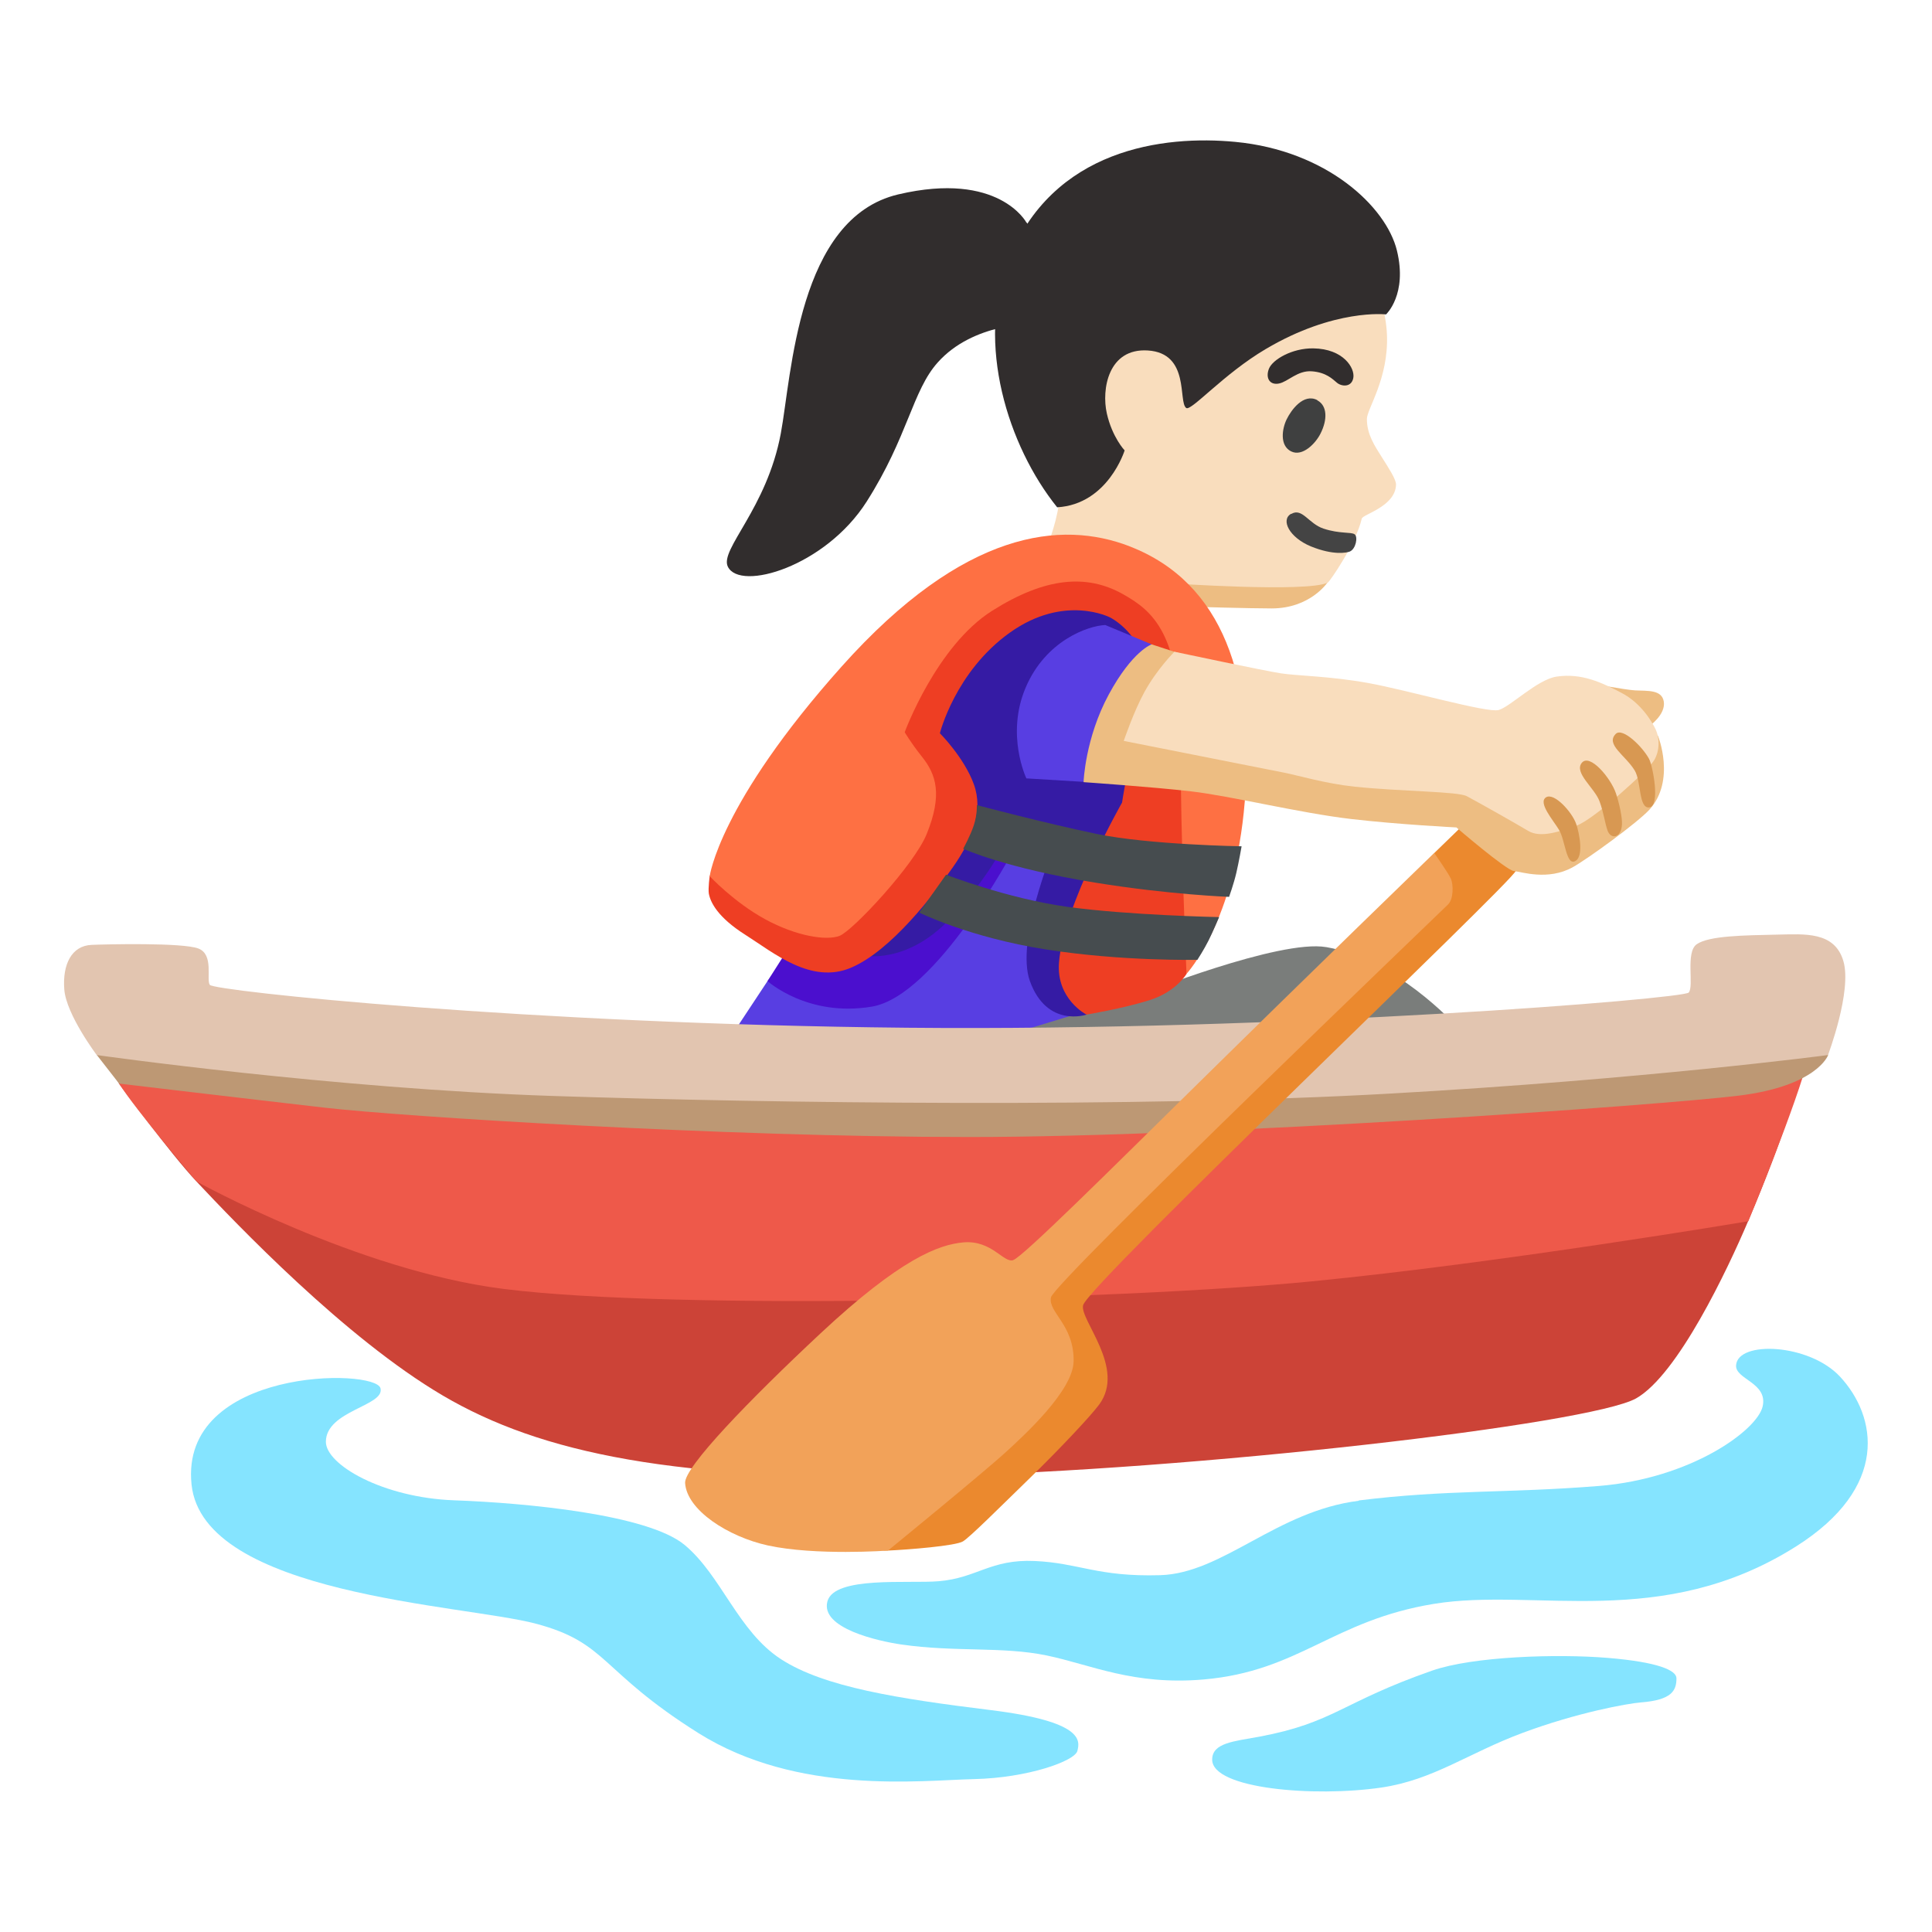
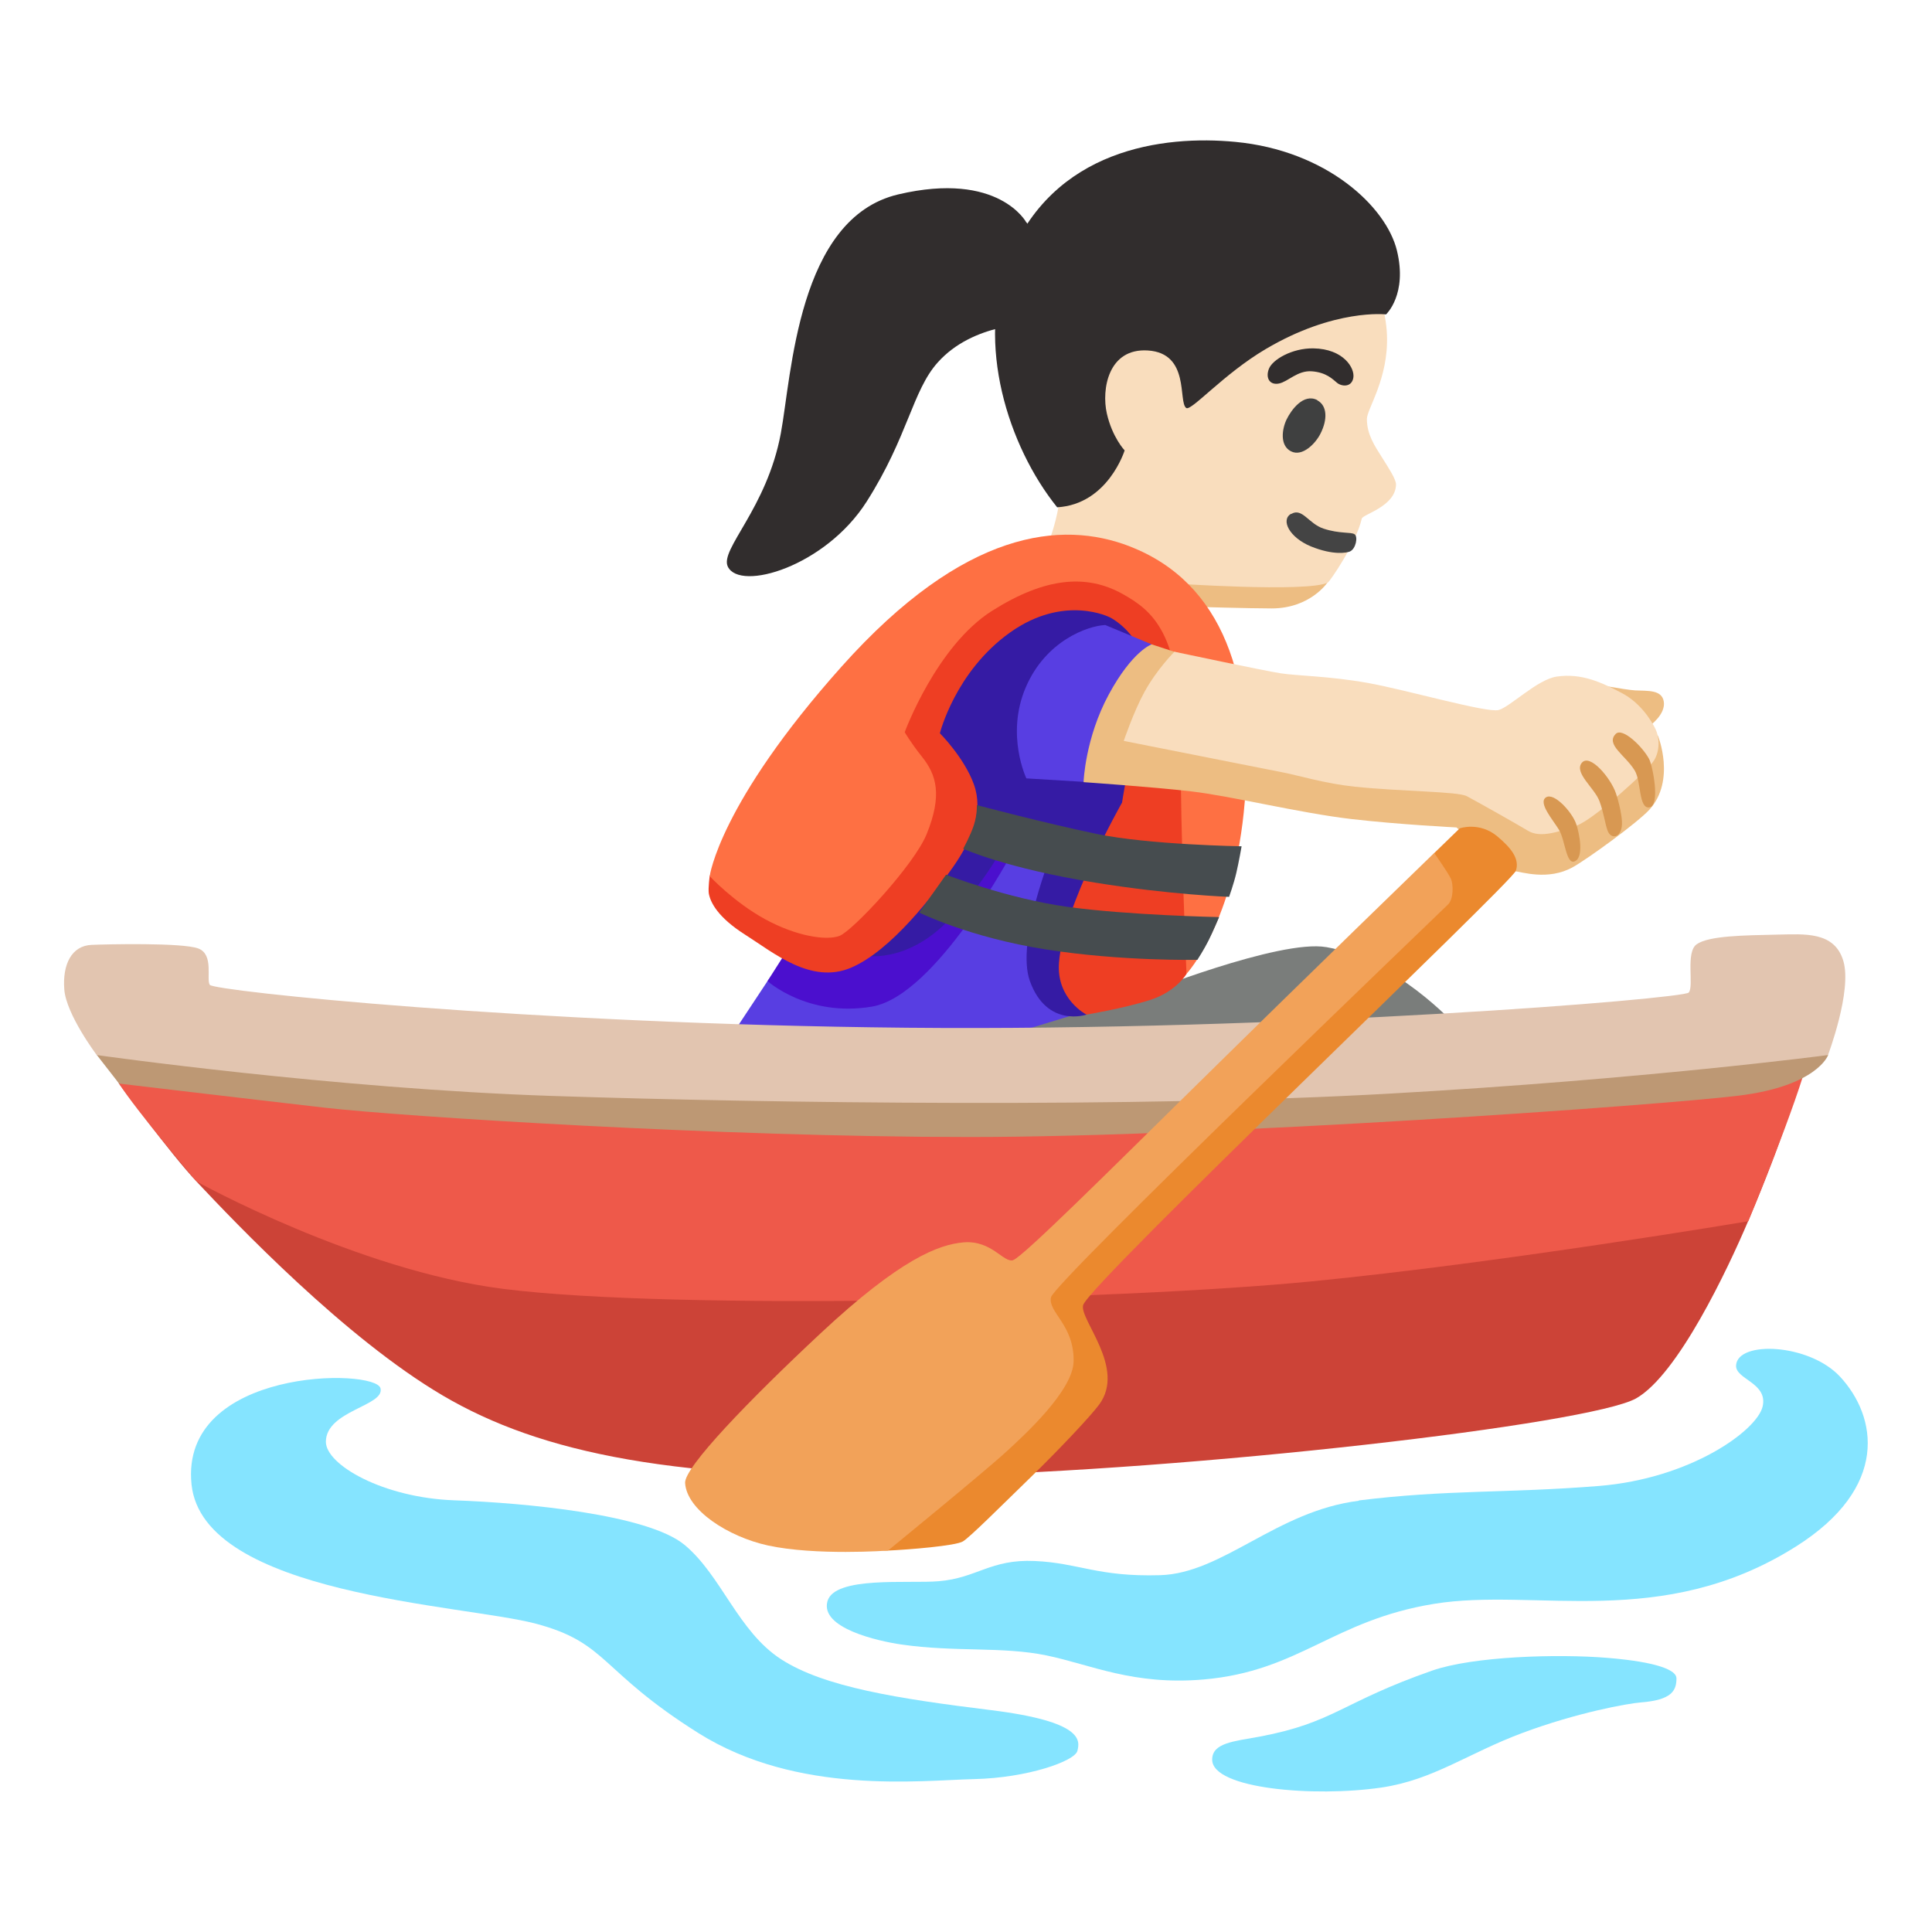
<svg xmlns="http://www.w3.org/2000/svg" enable-background="new 0 0 128 128" viewBox="0 0 128 128">
  <path d="m79.02 40.2s3.78.11 5.23.11c2.56 0 3.7-1.72 3.7-1.72l-8.55-3.86-3.28 3.93 2.9 1.53z" fill="#edbd82" />
  <path d="m69.57 35.67s.77-2.07.63-3.45c-.08-.76-3.84-11.94 2.8-16.65 5.89-4.18 13.63-2.44 16.82 1.23 1.43 1.65 2.01 3.82 2.07 5.4.11 2.9-1.33 4.89-1.33 5.56 0 1.03.53 1.8.99 2.53s.94 1.46.94 1.81c-.03 1.46-2.2 1.97-2.27 2.26-.38 1.66-2.12 4.17-2.25 4.24-1.39.67-10.5.04-10.5.04l-7.89-2.96z" fill="#f9ddbd" />
  <path d="m87.01 23.08c-1.4-.02-2.7.74-2.94 1.35s.05 1.1.66.98 1.23-.88 2.18-.81 1.37.51 1.67.76.96.32 1.08-.32-.64-1.93-2.65-1.96z" fill="#312d2d" />
  <path d="m87.28 26.51c-.92-.48-1.74.66-2.04 1.28s-.47 1.72.29 2.11 1.64-.53 1.96-1.18c.46-.91.46-1.84-.22-2.2z" fill="#3f4040" />
  <path d="m85.54 34.04c-.71.4-.12 1.57 1.31 2.16 1.5.61 2.38.42 2.58.34.4-.17.55-.97.32-1.14s-.99-.02-2.07-.38c-.99-.33-1.4-1.4-2.13-.97z" fill="#444" />
  <path d="m81.84 9.4c6.05.57 10 4.29 10.71 7.2s-.72 4.23-.72 4.23-3.42-.4-7.98 2.3c-2.79 1.65-4.93 4.13-5.26 3.9-.55-.4.27-3.63-2.54-3.81-2.63-.17-3.08 2.58-2.72 4.17s1.18 2.45 1.18 2.45-1.1 3.57-4.47 3.77c-3.29-4.09-5.37-10.87-3.27-16.27 2.93-7.53 10.37-8.39 15.07-7.94z" fill="#312d2d" />
  <path d="m68 14.74s-1.82-3.43-8.49-1.86-7.06 11.99-7.78 15.84c-.93 4.98-4.06 7.68-3.51 8.82.8 1.66 6.46 0 9.2-4.31s3.03-7.35 4.71-9.22c2.35-2.63 6.28-2.55 6.28-2.55l1.98-3.61-2.38-3.11z" fill="#312d2d" />
  <path d="m48.51 68.54 2.34-3.54 3.38-4.59 12.39-8.05 10.78 1.53-1.56 13.33-9.54 1.48-13.36 1.61z" fill="#583ee2" />
  <path d="m7.88 71.79s3.4 4.64 5.14 6.49c2.64 2.81 9.84 10.37 16.32 14.18s15.43 5.71 32.57 5.33 43.43-3.43 46.48-5.14c2.77-1.56 6.08-8.57 7.43-11.75 2.4-5.61 3.51-9.57 3.51-9.57l-4.21-3.65-53.88 3.09-46.58-2.81-6.78 3.81z" fill="#cc4337" />
  <path d="m33.33 85.39c11.4 1.45 40.9.74 53.51-.49s28.99-3.99 28.99-3.99 3.27-7.9 4.01-10.97-57.08 1.77-57.08 1.77l-56.05-3.07s.07 1.39 1.18 3.15 5.14 6.49 5.14 6.49 10.6 5.88 20.3 7.11z" fill="#ee594a" />
  <path d="m121.12 69.9s-.71 2.05-5.93 2.69-34.6 2.74-50.98 2.74-37.6-1.36-42.67-1.94c-5.06-.58-13.65-1.6-13.65-1.6l-1.48-1.9 11.22-1.82 47.53 3.24 54.61-5.06 1.34 3.65z" fill="#bd9874" />
  <g fill="#85e4ff">
    <path d="m90.02 99.43c-5.45.68-9 4.81-13.16 4.93s-5.37-.81-8.31-.94-3.82 1.13-6.36 1.34c-1.99.17-6.9-.36-7.37 1.33-.49 1.79 3.38 2.64 4.88 2.86 3.59.52 6.72.12 9.65.73s5.74 1.99 10.39 1.59c6.35-.55 8.54-3.91 15.26-5.01s15.08 1.81 23.97-3.79c6.24-3.93 5.38-8.63 2.94-11.26-2.04-2.2-6.77-2.41-6.89-.76-.07.94 2.12 1.15 1.76 2.73s-4.75 4.78-10.86 5.27-10.04.23-15.91.96z" />
    <path d="m94.89 110.68c-6.02 2.1-6.49 3.45-11.46 4.38-1.69.31-3.12.41-3.12 1.52 0 1.94 6.76 2.5 11.21 1.85 3.45-.51 5.73-2.27 9.35-3.62s6.96-1.95 7.84-2.02c2.05-.16 2.36-.78 2.36-1.6 0-.54-1.27-1.08-4.55-1.35-3.36-.28-8.94-.1-11.63.84z" />
    <path d="m25.21 91.98c.29 1.17-3.61 1.47-3.62 3.54 0 1.53 3.79 3.71 8.51 3.88s12.81.93 15.25 2.95 3.54 5.73 6.4 7.58 7.75 2.61 13.9 3.37 5.9 2.02 5.73 2.7-3.3 1.79-6.84 1.87-11.7 1.08-18.27-3.05-5.98-5.98-10.78-7.25-22.04-1.89-22.8-9.22c-.8-7.75 12.19-7.72 12.52-6.37z" />
  </g>
  <path d="m87.87 62.75c-3.1-.54-12.31 3.14-12.31 3.14l-9.25 2.82 15.05 2.25 15.05-3.06s-3.94-4.35-8.53-5.15z" fill="#7a7d7b" />
  <path d="m52.15 62.96-1.3 2.04s2.66 2.41 6.92 1.69 9.37-10.35 9.37-10.35l-10.01-2.61s-4.98 9.23-4.98 9.23z" fill="#4b0fce" />
  <path d="m57.16 63.3s2.86.65 5.76-2.41 4.04-5.76 4.04-5.76l2.8 1.17s-2.48 6.03-1.53 8.69c1.13 3.14 3.76 2.23 3.76 2.23l6.38-19.21-1.53-8.93-10.22-1.45-9.58 11.83z" fill="#351ba4" />
  <path d="m58.9 43.43-11.88 14.6s-.11.81-.06 1.16c.1.58.58 1.58 2.43 2.75s4.35 3.3 7 2.17 5.47-4.83 6.76-6.68 2.01-3.7 1.37-5.47-2.25-3.38-2.25-3.38 1.02-4.09 4.64-6.67 6.64-1 6.64-1 3.28 1.6 2.16 5.9c-1.04 4.02-1.37 6.36-1.37 6.36s-3.91 6.88-4.18 10.62c-.18 2.41 1.82 3.43 1.82 3.43s2.42-.4 4.19-.96 2.45-1.75 2.45-1.75l2.09-15.13-2.49-9.01-9.5-3.54s-9.82 6.6-9.82 6.6z" fill="#ee3e23" />
  <path d="m74.83 36.19c-4.48-1.72-10.94-1.13-19.07 7.97s-8.74 13.89-8.74 13.89 1.6 1.72 3.67 2.85 4.07 1.44 4.94 1.1 4.93-4.69 5.76-6.73c1.06-2.6.65-3.95-.32-5.15-.74-.93-1.13-1.61-1.13-1.61s2.09-5.71 5.8-8.05c3.52-2.22 6.26-2.44 8.65-1.1 2 1.12 3.82 2.63 3.82 9.47s.4 15.69.4 15.69 3.22-3.46 3.86-11.43-1.37-14.49-7.65-16.9z" fill="#fe7043" />
  <path d="m73.22 41.41c-1.13.05-3.94 1.02-5.27 4.15s.05 6.01.05 6.01l3.79.23 4.51-9.11-3.07-1.28z" fill="#583ee2" />
  <path d="m60.9 60.46s3.3 1.64 8.37 2.44 10.06.69 10.06.69.45-.7.74-1.28.7-1.55.7-1.55-6.02-.12-10.05-.68-8.04-2.13-8.04-2.13-1.78 2.51-1.78 2.51z" fill="#464c4f" />
  <path d="m63.81 56.23s2.81 1.29 8.77 2.25c4.86.79 8.85.94 8.85.94s.31-.86.48-1.59.35-1.76.35-1.76-6.14-.1-9.6-.82-7.94-1.91-7.94-1.91.03.63-.2 1.33-.7 1.55-.7 1.55z" fill="#464c4f" />
  <path d="m13.9 65.25c-.25-.36.29-2.01-.76-2.41s-6.12-.28-7.06-.24c-1.34.05-1.95 1.3-1.82 2.96s2.15 4.34 2.15 4.34 15.72 2.23 30.2 2.71 38.67.8 55.54-.16c16.87-.95 28.96-2.55 28.96-2.55s1.6-4.23 1.02-6.22-2.59-1.79-4.35-1.76c-2.22.05-4.56.07-5.37.64-.76.53-.16 2.79-.53 3.2s-26.59 2.57-51.79 2.33-45.92-2.44-46.19-2.84z" fill="#e2c5b0" />
+   <path d="m71.79 51.8s.1-2.89 1.67-5.79 2.84-3.32 2.84-3.32l2.2.72 16.95 6.61 9.83-4.77s2.35.45 3.05.49c.85.04 1.77-.05 1.9.74.14.86-.95 1.62-.95 1.62l.57.66s1.18 2.93-.56 4.87c-.78.86-4.12 3.29-5.1 3.83-1.63.9-3.38.3-3.89.25s-3.81-2.89-3.81-2.89-3.81-.19-6.99-.56c-3.41-.4-7.98-1.53-10.59-1.83s-7.12-.61-7.12-.61z" fill="#edbd82" />
+   <path d="m74.45 49.09s.66-1.95 1.37-3.24c.84-1.53 1.99-2.67 1.99-2.67s5.94 1.26 7.05 1.43 3.22.18 5.78.64 7.89 2 8.65 1.79 2.55-2.01 3.82-2.21c1.69-.26 3.05.41 4.33 1.08s2 1.89 2.25 2.41.3 1.39-.1 2.05-3.99 3.92-5.12 4.32-2.4.85-3.22.36-3.1-1.78-4.07-2.3c-.6-.32-4.23-.3-7.43-.63-1.97-.21-3.71-.74-4.68-.93-3.59-.71-10.6-2.1-10.6-2.1z" fill="#f9ddbd" />
  <path d="m95.02 56.52 1.69-1.64s1.3-.46 2.49.53c.94.79 1.49 1.5 1.23 2.28s-28.28 27.37-28.67 28.78c-.26.95 2.86 4.16 1.06 6.59-.55.74-2.46 2.78-4.43 4.71-2.29 2.23-4.11 4.05-4.59 4.35s-3.65.55-4.97.61c-2.27.11-6.39-4.63-6.39-4.63l16.91-14.89 24.9-24.39.78-2.3z" fill="#eb892e" />
  <path d="m67.13 83.49c-.66.19-1.41-1.33-3.29-1.18-1.63.14-4.17 1.07-9.49 6.04-4.72 4.41-9.02 8.86-8.96 9.9.11 1.8 2.85 3.56 5.48 4.14 3.17.69 7.96.34 7.96.34s6.42-5.24 7.87-6.58c1.11-1.02 4.4-4.01 4.43-5.96.04-2.43-1.71-3.24-1.5-4.24s25.94-25.66 26.31-26.03.35-1.32.19-1.69-1.11-1.72-1.11-1.72-8.11 7.85-15.96 15.58c-5.3 5.22-11.33 11.22-11.93 11.39z" fill="#f2a259" />
-   <path d="m71.79 51.8s.1-2.89 1.67-5.79 2.84-3.32 2.84-3.32l2.2.72 16.95 6.61 9.83-4.77s2.35.45 3.05.49c.85.04 1.77-.05 1.9.74.14.86-.95 1.62-.95 1.62l.57.66s1.18 2.93-.56 4.87c-.78.86-4.12 3.29-5.1 3.83-1.63.9-3.38.3-3.89.25s-3.81-2.89-3.81-2.89-3.81-.19-6.99-.56c-3.41-.4-7.98-1.53-10.59-1.83s-7.12-.61-7.12-.61z" fill="#edbd82" />
-   <path d="m74.45 49.09s.66-1.95 1.37-3.24c.84-1.53 1.99-2.67 1.99-2.67s5.94 1.26 7.05 1.43 3.22.18 5.78.64 7.89 2 8.65 1.79 2.55-2.01 3.82-2.21c1.69-.26 3.05.41 4.33 1.08s2 1.89 2.25 2.41.3 1.39-.1 2.05-3.99 3.92-5.12 4.32-2.4.85-3.22.36-3.1-1.78-4.07-2.3c-.6-.32-4.23-.3-7.43-.63-1.97-.21-3.71-.74-4.68-.93-3.59-.71-10.6-2.1-10.6-2.1z" fill="#f9ddbd" />
  <g fill="#d89852">
    <path d="m104.79 50.55c-.51.66.85 1.65 1.18 2.53.29.78.35 1.44.54 1.96.22.59.91.49.95-.43.02-.48-.18-1.39-.4-2.05-.34-1.01-1.74-2.69-2.27-2.01z" />
    <path d="m107.05 48.62c-.7.7.63 1.41 1.25 2.42.45.74.25 2.56.98 2.45s.22-2.76-.03-3.22c-.44-.81-1.75-2.09-2.2-1.65z" />
    <path d="m102.42 52.83c-.53.36.47 1.49.87 2.15s.47 2.31 1.03 2.09c.64-.25.32-1.86.11-2.47-.26-.78-1.47-2.13-2.01-1.77z" />
  </g>
</svg>
